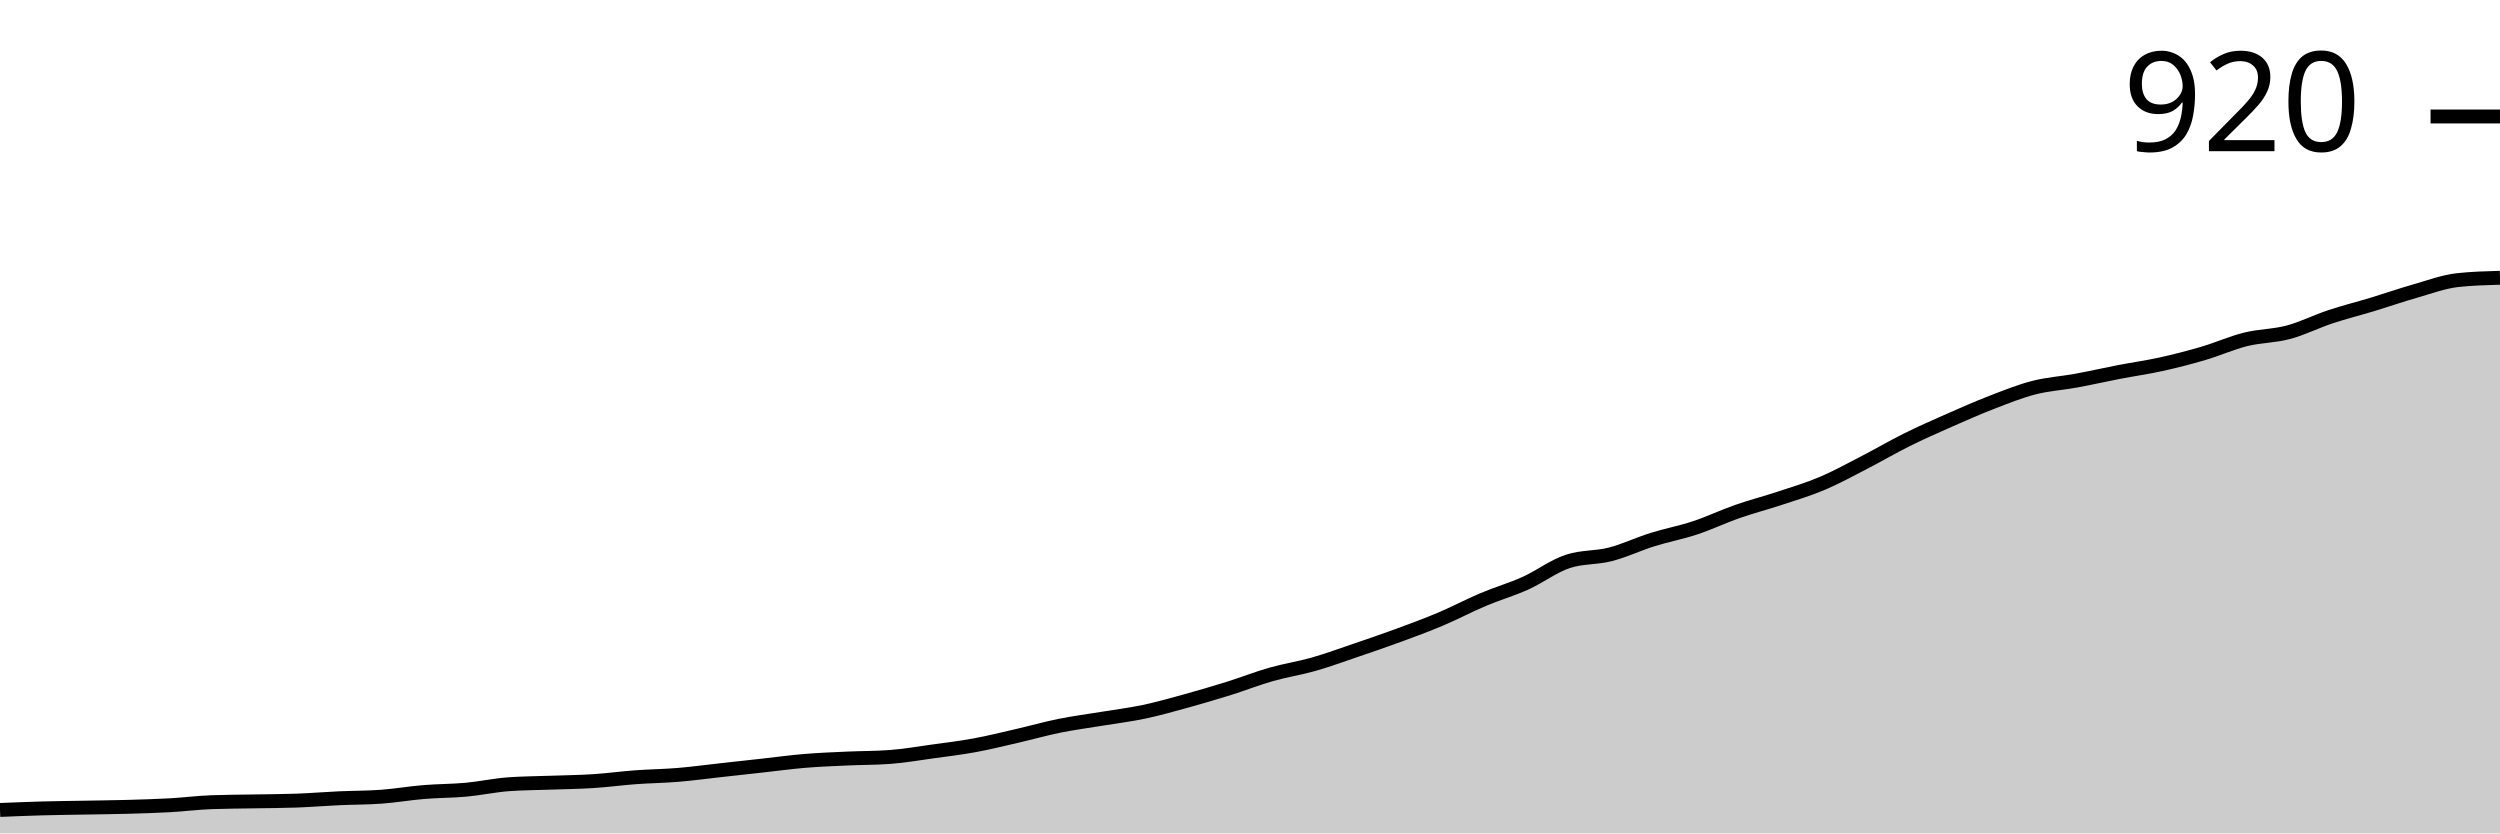
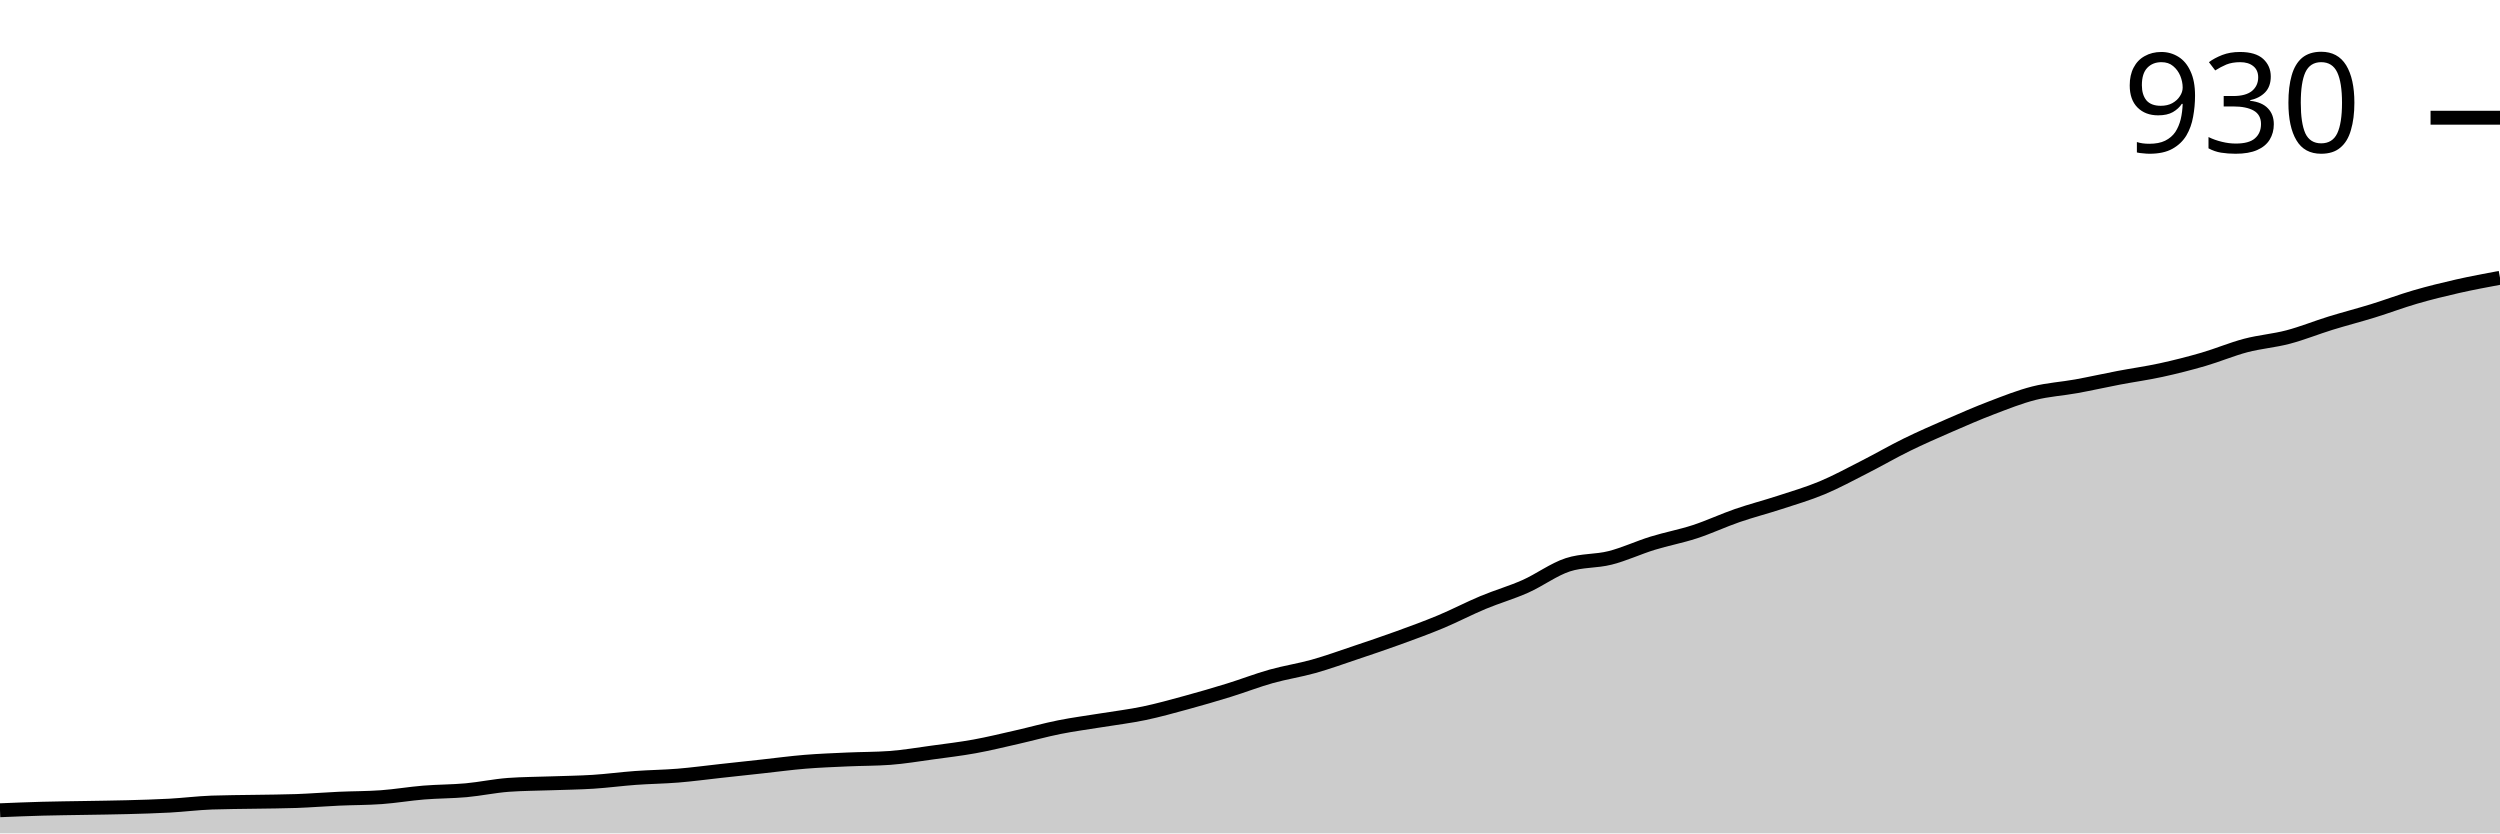
<svg xmlns="http://www.w3.org/2000/svg" viewBox="0 0 180 60">
  <g transform="translate(0,20)">
-     <path class="area" fill="rgba(0, 0, 0, 0.2)" d="M0,38.317C1.017,38.275,2.034,38.233,3.051,38.205C4.068,38.177,5.085,38.167,6.102,38.149C7.119,38.13,8.136,38.121,9.153,38.093C10.169,38.065,11.186,38.036,12.203,37.98C13.22,37.924,14.237,37.793,15.254,37.756C16.271,37.719,17.288,37.719,18.305,37.7C19.322,37.681,20.339,37.681,21.356,37.644C22.373,37.606,23.39,37.522,24.407,37.475C25.424,37.429,26.441,37.438,27.458,37.363C28.475,37.288,29.492,37.111,30.508,37.027C31.525,36.942,32.542,36.952,33.559,36.858C34.576,36.765,35.593,36.54,36.61,36.466C37.627,36.391,38.644,36.391,39.661,36.353C40.678,36.316,41.695,36.307,42.712,36.241C43.729,36.176,44.746,36.036,45.763,35.961C46.78,35.886,47.797,35.877,48.814,35.792C49.831,35.708,50.847,35.568,51.864,35.456C52.881,35.344,53.898,35.231,54.915,35.119C55.932,35.007,56.949,34.867,57.966,34.783C58.983,34.698,60,34.661,61.017,34.614C62.034,34.568,63.051,34.577,64.068,34.502C65.085,34.427,66.102,34.25,67.119,34.109C68.136,33.969,69.153,33.848,70.169,33.661C71.186,33.474,72.203,33.221,73.22,32.987C74.237,32.754,75.254,32.464,76.271,32.258C77.288,32.052,78.305,31.921,79.322,31.753C80.339,31.585,81.356,31.463,82.373,31.248C83.39,31.033,84.407,30.743,85.424,30.463C86.441,30.182,87.458,29.883,88.475,29.565C89.492,29.247,90.508,28.845,91.525,28.555C92.542,28.266,93.559,28.116,94.576,27.826C95.593,27.536,96.61,27.162,97.627,26.816C98.644,26.47,99.661,26.124,100.678,25.75C101.695,25.376,102.712,25.002,103.729,24.572C104.746,24.142,105.763,23.6,106.78,23.17C107.797,22.74,108.814,22.45,109.831,21.992C110.847,21.533,111.864,20.757,112.881,20.421C113.898,20.084,114.915,20.178,115.932,19.916C116.949,19.654,117.966,19.168,118.983,18.85C120,18.532,121.017,18.345,122.034,18.008C123.051,17.672,124.068,17.186,125.085,16.83C126.102,16.475,127.119,16.213,128.136,15.877C129.153,15.54,130.169,15.241,131.186,14.811C132.203,14.381,133.22,13.82,134.237,13.296C135.254,12.772,136.271,12.174,137.288,11.669C138.305,11.164,139.322,10.715,140.339,10.266C141.356,9.818,142.373,9.369,143.39,8.976C144.407,8.583,145.424,8.172,146.441,7.91C147.458,7.648,148.475,7.592,149.492,7.405C150.508,7.218,151.525,6.985,152.542,6.788C153.559,6.592,154.576,6.452,155.593,6.227C156.61,6.003,157.627,5.741,158.644,5.442C159.661,5.143,160.678,4.684,161.695,4.432C162.712,4.18,163.729,4.198,164.746,3.927C165.763,3.656,166.78,3.142,167.797,2.805C168.814,2.468,169.831,2.216,170.847,1.907C171.864,1.599,172.881,1.244,173.898,0.954C174.915,0.664,175.932,0.281,176.949,0.168C177.966,0.056,178.983,0.028,180,0L180,40C178.983,40,177.966,40,176.949,40C175.932,40,174.915,40,173.898,40C172.881,40,171.864,40,170.847,40C169.831,40,168.814,40,167.797,40C166.78,40,165.763,40,164.746,40C163.729,40,162.712,40,161.695,40C160.678,40,159.661,40,158.644,40C157.627,40,156.61,40,155.593,40C154.576,40,153.559,40,152.542,40C151.525,40,150.508,40,149.492,40C148.475,40,147.458,40,146.441,40C145.424,40,144.407,40,143.39,40C142.373,40,141.356,40,140.339,40C139.322,40,138.305,40,137.288,40C136.271,40,135.254,40,134.237,40C133.22,40,132.203,40,131.186,40C130.169,40,129.153,40,128.136,40C127.119,40,126.102,40,125.085,40C124.068,40,123.051,40,122.034,40C121.017,40,120,40,118.983,40C117.966,40,116.949,40,115.932,40C114.915,40,113.898,40,112.881,40C111.864,40,110.847,40,109.831,40C108.814,40,107.797,40,106.78,40C105.763,40,104.746,40,103.729,40C102.712,40,101.695,40,100.678,40C99.661,40,98.644,40,97.627,40C96.61,40,95.593,40,94.576,40C93.559,40,92.542,40,91.525,40C90.508,40,89.492,40,88.475,40C87.458,40,86.441,40,85.424,40C84.407,40,83.39,40,82.373,40C81.356,40,80.339,40,79.322,40C78.305,40,77.288,40,76.271,40C75.254,40,74.237,40,73.22,40C72.203,40,71.186,40,70.169,40C69.153,40,68.136,40,67.119,40C66.102,40,65.085,40,64.068,40C63.051,40,62.034,40,61.017,40C60,40,58.983,40,57.966,40C56.949,40,55.932,40,54.915,40C53.898,40,52.881,40,51.864,40C50.847,40,49.831,40,48.814,40C47.797,40,46.78,40,45.763,40C44.746,40,43.729,40,42.712,40C41.695,40,40.678,40,39.661,40C38.644,40,37.627,40,36.61,40C35.593,40,34.576,40,33.559,40C32.542,40,31.525,40,30.508,40C29.492,40,28.475,40,27.458,40C26.441,40,25.424,40,24.407,40C23.39,40,22.373,40,21.356,40C20.339,40,19.322,40,18.305,40C17.288,40,16.271,40,15.254,40C14.237,40,13.22,40,12.203,40C11.186,40,10.169,40,9.153,40C8.136,40,7.119,40,6.102,40C5.085,40,4.068,40,3.051,40C2.034,40,1.017,40,0,40Z" />
-     <path class="line" stroke="black" fill="none" d="M0,38.317C1.017,38.275,2.034,38.233,3.051,38.205C4.068,38.177,5.085,38.167,6.102,38.149C7.119,38.13,8.136,38.121,9.153,38.093C10.169,38.065,11.186,38.036,12.203,37.98C13.22,37.924,14.237,37.793,15.254,37.756C16.271,37.719,17.288,37.719,18.305,37.7C19.322,37.681,20.339,37.681,21.356,37.644C22.373,37.606,23.39,37.522,24.407,37.475C25.424,37.429,26.441,37.438,27.458,37.363C28.475,37.288,29.492,37.111,30.508,37.027C31.525,36.942,32.542,36.952,33.559,36.858C34.576,36.765,35.593,36.54,36.61,36.466C37.627,36.391,38.644,36.391,39.661,36.353C40.678,36.316,41.695,36.307,42.712,36.241C43.729,36.176,44.746,36.036,45.763,35.961C46.78,35.886,47.797,35.877,48.814,35.792C49.831,35.708,50.847,35.568,51.864,35.456C52.881,35.344,53.898,35.231,54.915,35.119C55.932,35.007,56.949,34.867,57.966,34.783C58.983,34.698,60,34.661,61.017,34.614C62.034,34.568,63.051,34.577,64.068,34.502C65.085,34.427,66.102,34.25,67.119,34.109C68.136,33.969,69.153,33.848,70.169,33.661C71.186,33.474,72.203,33.221,73.22,32.987C74.237,32.754,75.254,32.464,76.271,32.258C77.288,32.052,78.305,31.921,79.322,31.753C80.339,31.585,81.356,31.463,82.373,31.248C83.39,31.033,84.407,30.743,85.424,30.463C86.441,30.182,87.458,29.883,88.475,29.565C89.492,29.247,90.508,28.845,91.525,28.555C92.542,28.266,93.559,28.116,94.576,27.826C95.593,27.536,96.61,27.162,97.627,26.816C98.644,26.47,99.661,26.124,100.678,25.75C101.695,25.376,102.712,25.002,103.729,24.572C104.746,24.142,105.763,23.6,106.78,23.17C107.797,22.74,108.814,22.45,109.831,21.992C110.847,21.533,111.864,20.757,112.881,20.421C113.898,20.084,114.915,20.178,115.932,19.916C116.949,19.654,117.966,19.168,118.983,18.85C120,18.532,121.017,18.345,122.034,18.008C123.051,17.672,124.068,17.186,125.085,16.83C126.102,16.475,127.119,16.213,128.136,15.877C129.153,15.54,130.169,15.241,131.186,14.811C132.203,14.381,133.22,13.82,134.237,13.296C135.254,12.772,136.271,12.174,137.288,11.669C138.305,11.164,139.322,10.715,140.339,10.266C141.356,9.818,142.373,9.369,143.39,8.976C144.407,8.583,145.424,8.172,146.441,7.91C147.458,7.648,148.475,7.592,149.492,7.405C150.508,7.218,151.525,6.985,152.542,6.788C153.559,6.592,154.576,6.452,155.593,6.227C156.61,6.003,157.627,5.741,158.644,5.442C159.661,5.143,160.678,4.684,161.695,4.432C162.712,4.18,163.729,4.198,164.746,3.927C165.763,3.656,166.78,3.142,167.797,2.805C168.814,2.468,169.831,2.216,170.847,1.907C171.864,1.599,172.881,1.244,173.898,0.954C174.915,0.664,175.932,0.281,176.949,0.168C177.966,0.056,178.983,0.028,180,0" />
-     <path class="axis-ceiling" stroke-width="1" stroke="black" fill="none" d="M175,-11.613L180,-11.613" />
-     <text class="axis-ceiling-label" font-family="sans-serif" text-anchor="end" font-size="10px" x="170" y="-9.113">920</text>
+     <path class="area" fill="rgba(0, 0, 0, 0.2)" d="M0,38.338C1.017,38.296,2.034,38.255,3.051,38.227C4.068,38.199,5.085,38.19,6.102,38.172C7.119,38.153,8.136,38.144,9.153,38.116C10.169,38.089,11.186,38.061,12.203,38.006C13.22,37.95,14.237,37.821,15.254,37.784C16.271,37.747,17.288,37.747,18.305,37.729C19.322,37.71,20.339,37.71,21.356,37.673C22.373,37.636,23.39,37.553,24.407,37.507C25.424,37.461,26.441,37.47,27.458,37.396C28.475,37.322,29.492,37.147,30.508,37.064C31.525,36.981,32.542,36.99,33.559,36.898C34.576,36.805,35.593,36.584,36.61,36.51C37.627,36.436,38.644,36.436,39.661,36.399C40.678,36.362,41.695,36.353,42.712,36.288C43.729,36.223,44.746,36.085,45.763,36.011C46.78,35.937,47.797,35.928,48.814,35.845C49.831,35.762,50.847,35.623,51.864,35.512C52.881,35.402,53.898,35.291,54.915,35.18C55.932,35.069,56.949,34.931,57.966,34.848C58.983,34.765,60,34.728,61.017,34.681C62.034,34.635,63.051,34.645,64.068,34.571C65.085,34.497,66.102,34.321,67.119,34.183C68.136,34.044,69.153,33.924,70.169,33.74C71.186,33.555,72.203,33.306,73.22,33.075C74.237,32.844,75.254,32.558,76.271,32.355C77.288,32.151,78.305,32.022,79.322,31.856C80.339,31.69,81.356,31.57,82.373,31.357C83.39,31.145,84.407,30.859,85.424,30.582C86.441,30.305,87.458,30.009,88.475,29.695C89.492,29.381,90.508,28.984,91.525,28.698C92.542,28.412,93.559,28.264,94.576,27.978C95.593,27.692,96.61,27.322,97.627,26.981C98.644,26.639,99.661,26.297,100.678,25.928C101.695,25.559,102.712,25.189,103.729,24.765C104.746,24.34,105.763,23.804,106.78,23.38C107.797,22.955,108.814,22.669,109.831,22.216C110.847,21.764,111.864,20.997,112.881,20.665C113.898,20.332,114.915,20.425,115.932,20.166C116.949,19.908,117.966,19.428,118.983,19.114C120,18.8,121.017,18.615,122.034,18.283C123.051,17.95,124.068,17.47,125.085,17.119C126.102,16.768,127.119,16.51,128.136,16.177C129.153,15.845,130.169,15.549,131.186,15.125C132.203,14.7,133.22,14.146,134.237,13.629C135.254,13.112,136.271,12.521,137.288,12.022C138.305,11.524,139.322,11.08,140.339,10.637C141.356,10.194,142.373,9.751,143.39,9.363C144.407,8.975,145.424,8.569,146.441,8.31C147.458,8.052,148.475,7.996,149.492,7.812C150.508,7.627,151.525,7.396,152.542,7.202C153.559,7.008,154.576,6.87,155.593,6.648C156.61,6.427,157.627,6.168,158.644,5.873C159.661,5.577,160.678,5.143,161.695,4.875C162.712,4.608,163.729,4.534,164.746,4.266C165.763,3.998,166.78,3.583,167.797,3.269C168.814,2.955,169.831,2.696,170.847,2.382C171.864,2.068,172.881,1.681,173.898,1.385C174.915,1.09,175.932,0.84,176.949,0.609C177.966,0.379,178.983,0.189,180,0L180,40C178.983,40,177.966,40,176.949,40C175.932,40,174.915,40,173.898,40C172.881,40,171.864,40,170.847,40C169.831,40,168.814,40,167.797,40C166.78,40,165.763,40,164.746,40C163.729,40,162.712,40,161.695,40C160.678,40,159.661,40,158.644,40C157.627,40,156.61,40,155.593,40C154.576,40,153.559,40,152.542,40C151.525,40,150.508,40,149.492,40C148.475,40,147.458,40,146.441,40C145.424,40,144.407,40,143.39,40C142.373,40,141.356,40,140.339,40C139.322,40,138.305,40,137.288,40C136.271,40,135.254,40,134.237,40C133.22,40,132.203,40,131.186,40C130.169,40,129.153,40,128.136,40C127.119,40,126.102,40,125.085,40C124.068,40,123.051,40,122.034,40C121.017,40,120,40,118.983,40C117.966,40,116.949,40,115.932,40C114.915,40,113.898,40,112.881,40C111.864,40,110.847,40,109.831,40C108.814,40,107.797,40,106.78,40C105.763,40,104.746,40,103.729,40C102.712,40,101.695,40,100.678,40C99.661,40,98.644,40,97.627,40C96.61,40,95.593,40,94.576,40C93.559,40,92.542,40,91.525,40C90.508,40,89.492,40,88.475,40C87.458,40,86.441,40,85.424,40C84.407,40,83.39,40,82.373,40C81.356,40,80.339,40,79.322,40C78.305,40,77.288,40,76.271,40C75.254,40,74.237,40,73.22,40C72.203,40,71.186,40,70.169,40C69.153,40,68.136,40,67.119,40C66.102,40,65.085,40,64.068,40C63.051,40,62.034,40,61.017,40C60,40,58.983,40,57.966,40C56.949,40,55.932,40,54.915,40C53.898,40,52.881,40,51.864,40C50.847,40,49.831,40,48.814,40C47.797,40,46.78,40,45.763,40C44.746,40,43.729,40,42.712,40C41.695,40,40.678,40,39.661,40C38.644,40,37.627,40,36.61,40C35.593,40,34.576,40,33.559,40C32.542,40,31.525,40,30.508,40C29.492,40,28.475,40,27.458,40C26.441,40,25.424,40,24.407,40C23.39,40,22.373,40,21.356,40C20.339,40,19.322,40,18.305,40C17.288,40,16.271,40,15.254,40C14.237,40,13.22,40,12.203,40C11.186,40,10.169,40,9.153,40C8.136,40,7.119,40,6.102,40C5.085,40,4.068,40,3.051,40C2.034,40,1.017,40,0,40Z" />
+     <path class="line" stroke="black" fill="none" d="M0,38.338C1.017,38.296,2.034,38.255,3.051,38.227C4.068,38.199,5.085,38.19,6.102,38.172C7.119,38.153,8.136,38.144,9.153,38.116C10.169,38.089,11.186,38.061,12.203,38.006C13.22,37.95,14.237,37.821,15.254,37.784C16.271,37.747,17.288,37.747,18.305,37.729C19.322,37.71,20.339,37.71,21.356,37.673C22.373,37.636,23.39,37.553,24.407,37.507C25.424,37.461,26.441,37.47,27.458,37.396C28.475,37.322,29.492,37.147,30.508,37.064C31.525,36.981,32.542,36.99,33.559,36.898C34.576,36.805,35.593,36.584,36.61,36.51C37.627,36.436,38.644,36.436,39.661,36.399C40.678,36.362,41.695,36.353,42.712,36.288C43.729,36.223,44.746,36.085,45.763,36.011C46.78,35.937,47.797,35.928,48.814,35.845C49.831,35.762,50.847,35.623,51.864,35.512C52.881,35.402,53.898,35.291,54.915,35.18C55.932,35.069,56.949,34.931,57.966,34.848C58.983,34.765,60,34.728,61.017,34.681C62.034,34.635,63.051,34.645,64.068,34.571C65.085,34.497,66.102,34.321,67.119,34.183C68.136,34.044,69.153,33.924,70.169,33.74C71.186,33.555,72.203,33.306,73.22,33.075C74.237,32.844,75.254,32.558,76.271,32.355C77.288,32.151,78.305,32.022,79.322,31.856C80.339,31.69,81.356,31.57,82.373,31.357C83.39,31.145,84.407,30.859,85.424,30.582C86.441,30.305,87.458,30.009,88.475,29.695C89.492,29.381,90.508,28.984,91.525,28.698C92.542,28.412,93.559,28.264,94.576,27.978C95.593,27.692,96.61,27.322,97.627,26.981C98.644,26.639,99.661,26.297,100.678,25.928C101.695,25.559,102.712,25.189,103.729,24.765C104.746,24.34,105.763,23.804,106.78,23.38C107.797,22.955,108.814,22.669,109.831,22.216C110.847,21.764,111.864,20.997,112.881,20.665C113.898,20.332,114.915,20.425,115.932,20.166C116.949,19.908,117.966,19.428,118.983,19.114C120,18.8,121.017,18.615,122.034,18.283C123.051,17.95,124.068,17.47,125.085,17.119C126.102,16.768,127.119,16.51,128.136,16.177C129.153,15.845,130.169,15.549,131.186,15.125C132.203,14.7,133.22,14.146,134.237,13.629C135.254,13.112,136.271,12.521,137.288,12.022C138.305,11.524,139.322,11.08,140.339,10.637C141.356,10.194,142.373,9.751,143.39,9.363C144.407,8.975,145.424,8.569,146.441,8.31C147.458,8.052,148.475,7.996,149.492,7.812C150.508,7.627,151.525,7.396,152.542,7.202C153.559,7.008,154.576,6.87,155.593,6.648C156.61,6.427,157.627,6.168,158.644,5.873C159.661,5.577,160.678,5.143,161.695,4.875C162.712,4.608,163.729,4.534,164.746,4.266C165.763,3.998,166.78,3.583,167.797,3.269C168.814,2.955,169.831,2.696,170.847,2.382C171.864,2.068,172.881,1.681,173.898,1.385C174.915,1.09,175.932,0.84,176.949,0.609C177.966,0.379,178.983,0.189,180,0" />
+     <path class="axis-ceiling" stroke-width="1" stroke="black" fill="none" d="M175,-11.524L180,-11.524" />
+     <text class="axis-ceiling-label" font-family="sans-serif" text-anchor="end" font-size="10px" x="170" y="-9.024">930</text>
  </g>
</svg>
